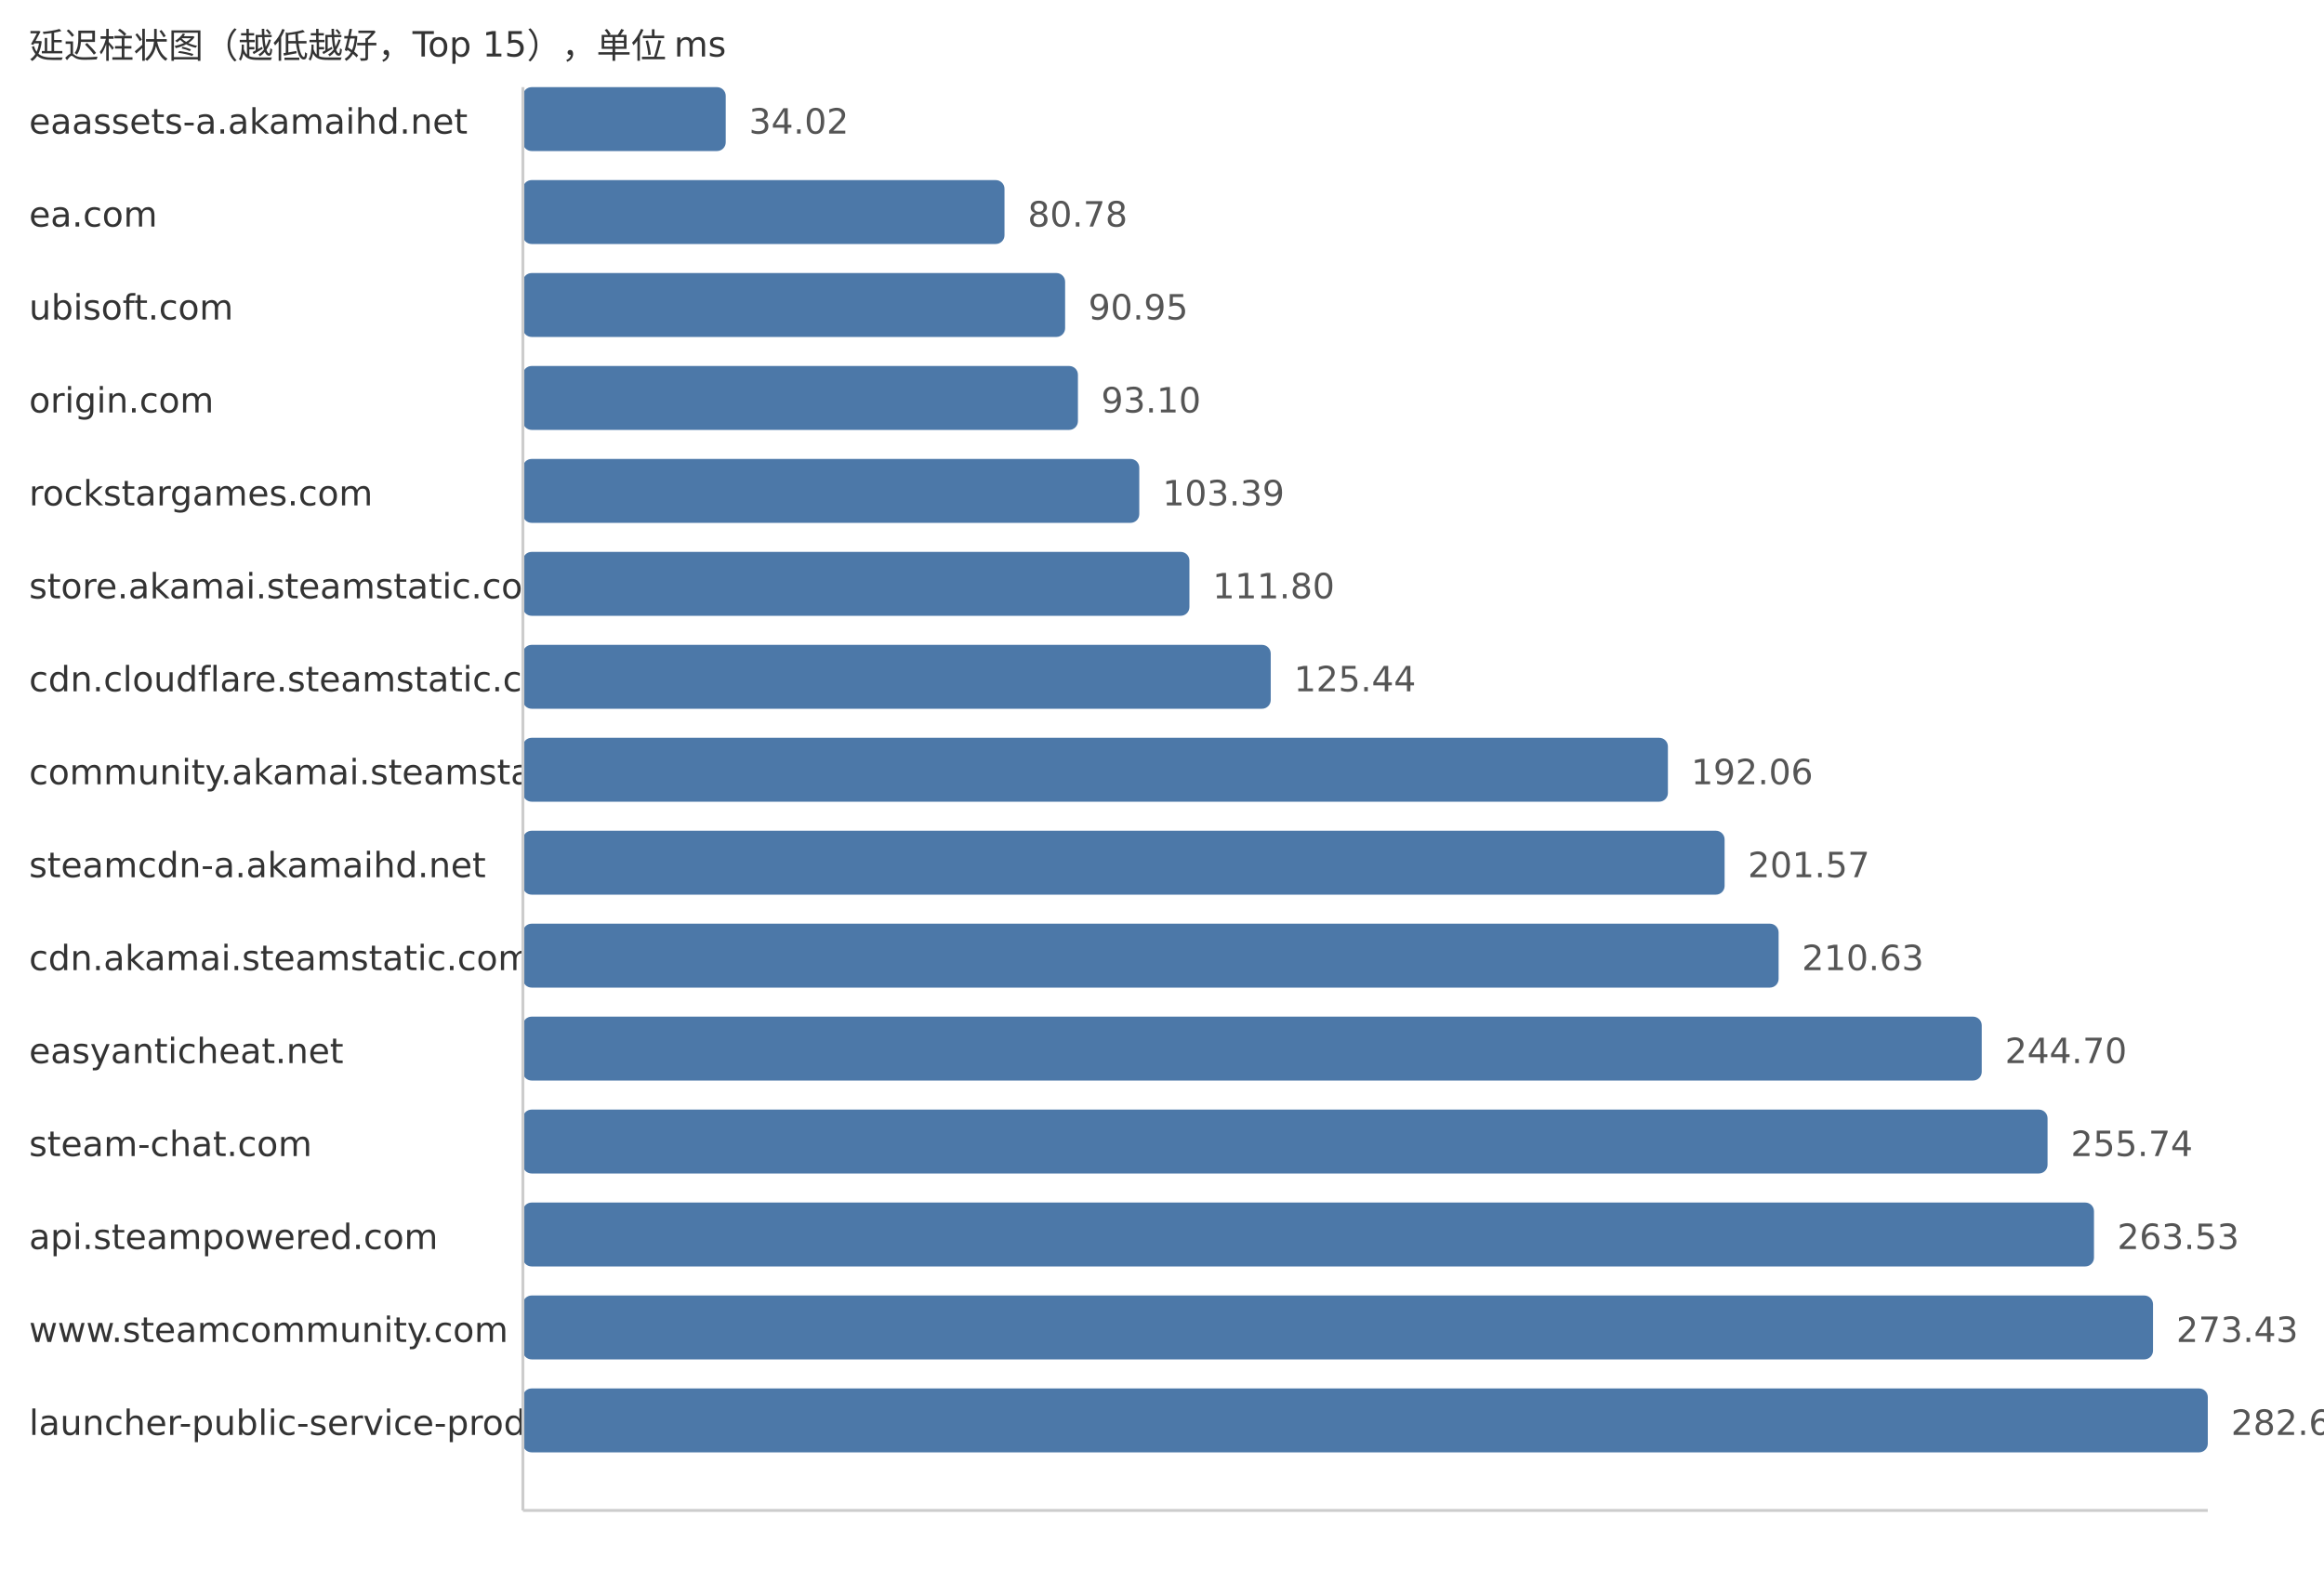
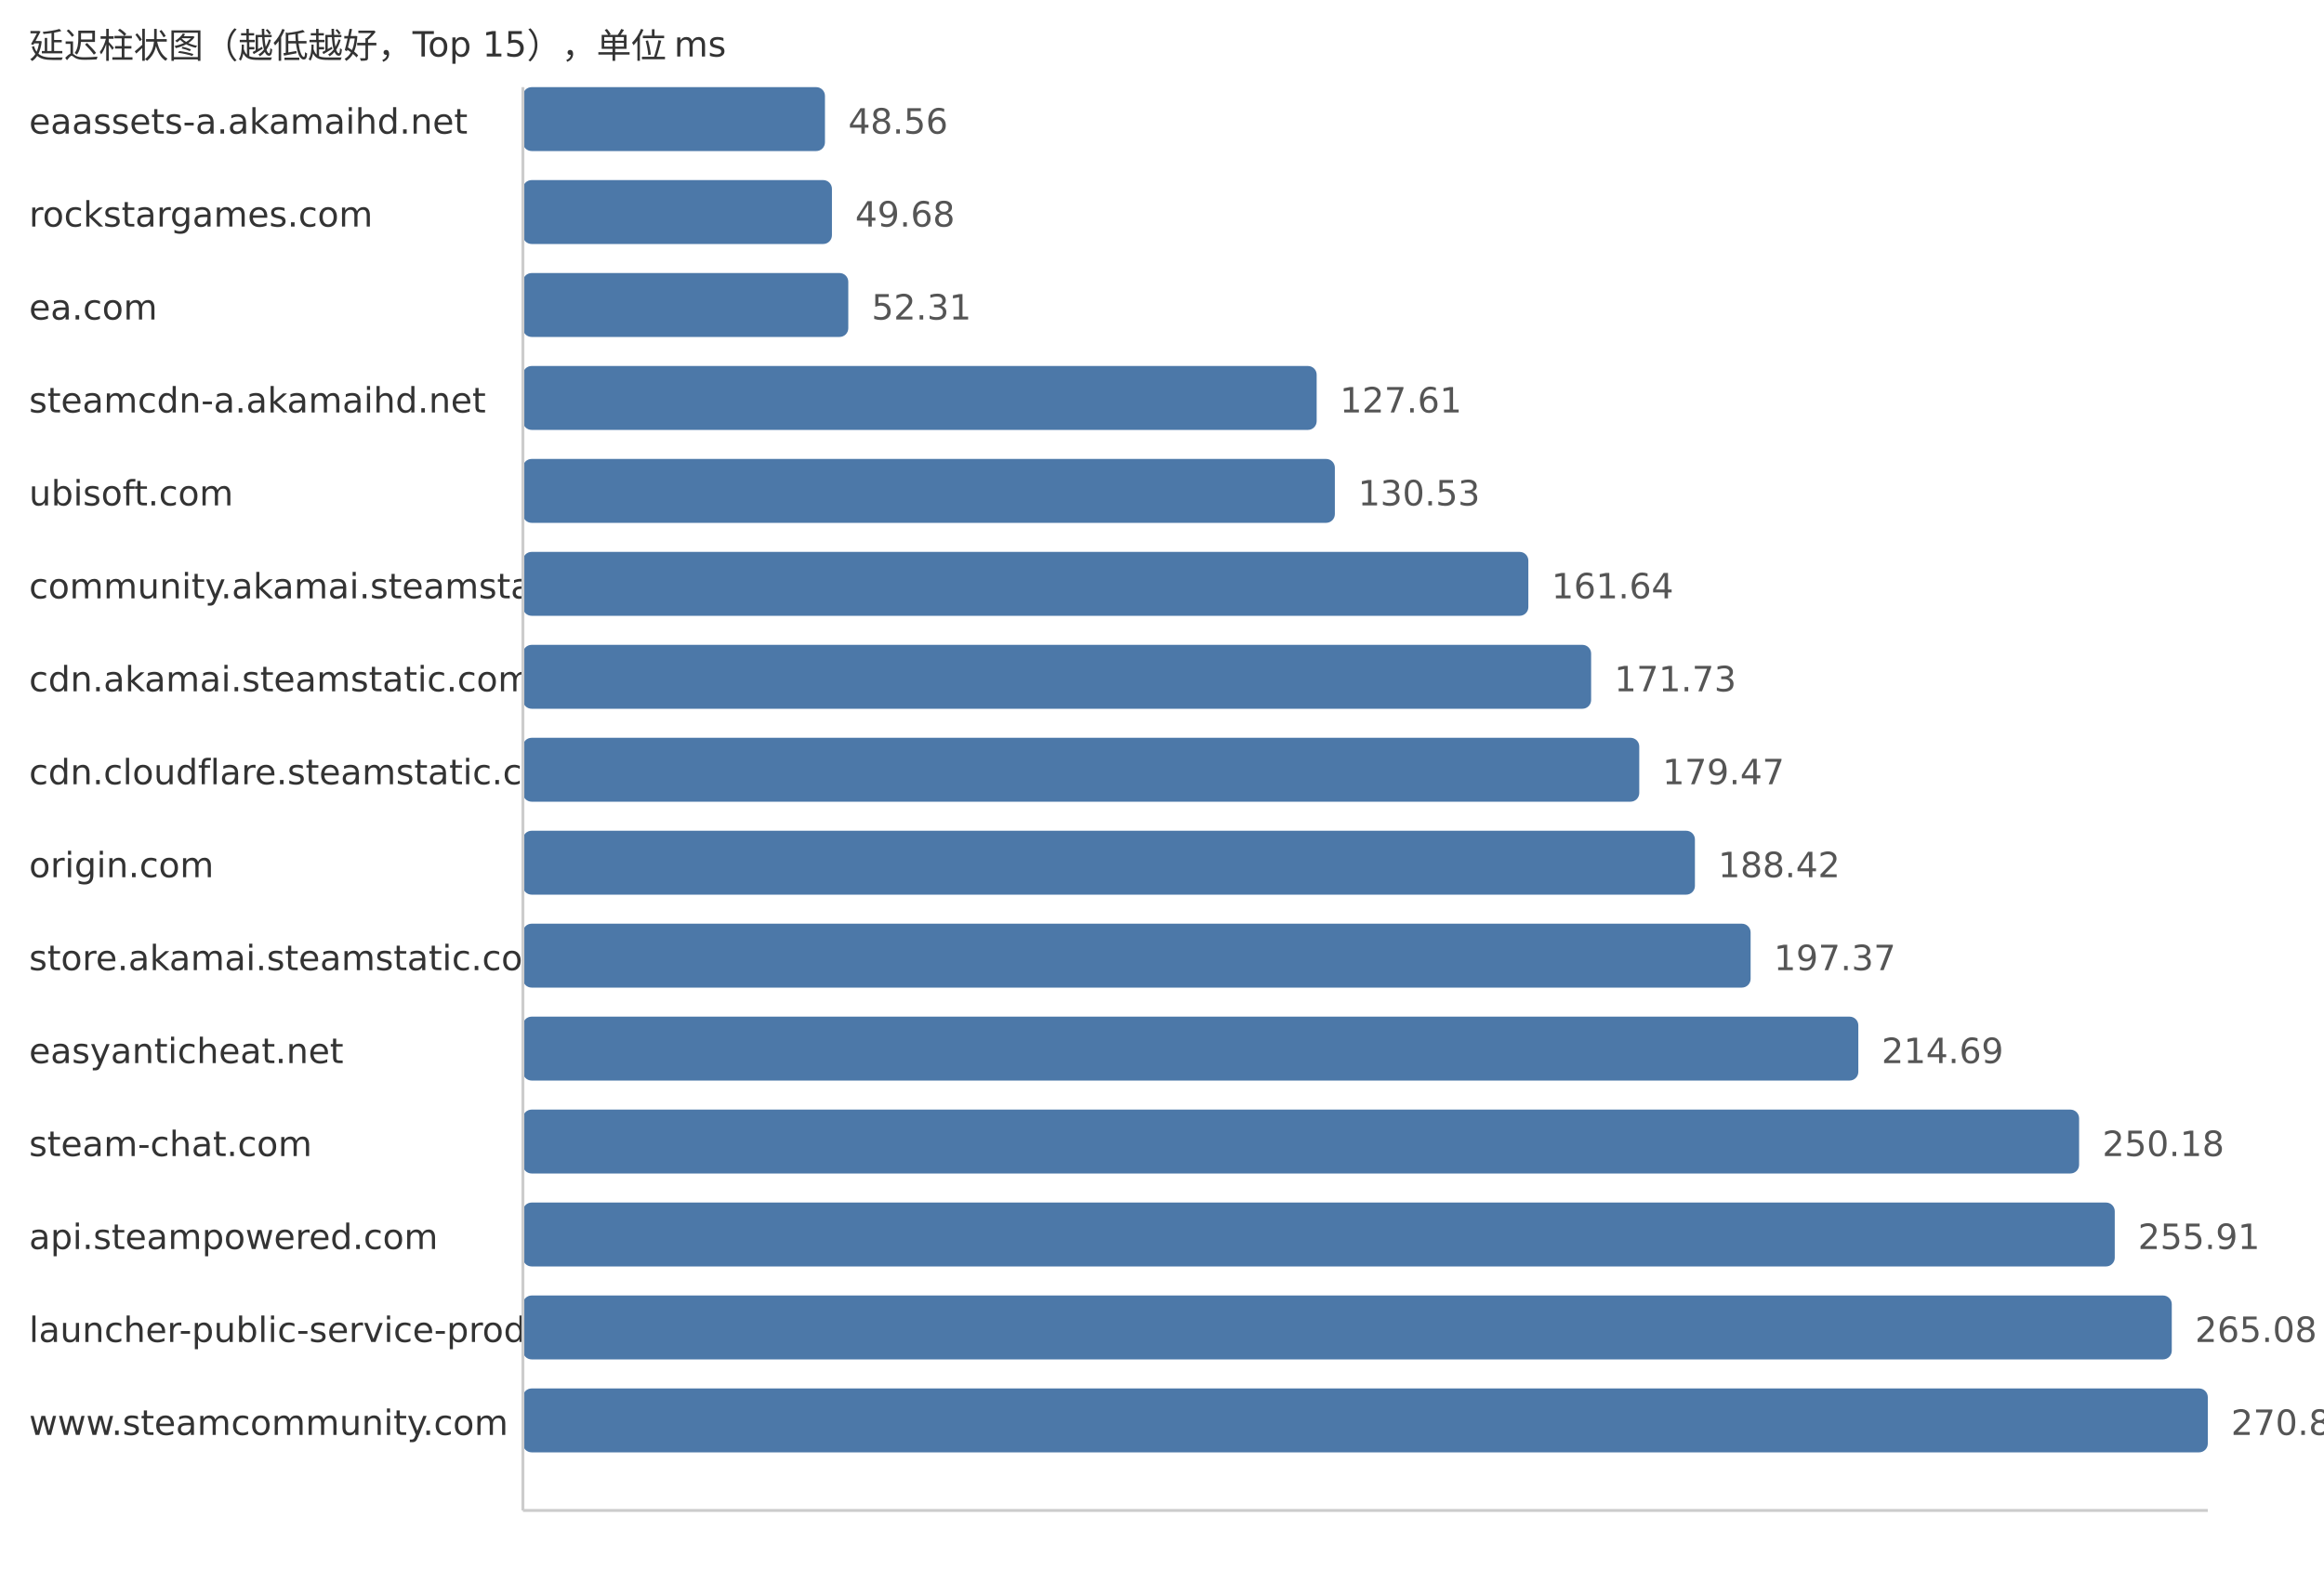
<svg xmlns="http://www.w3.org/2000/svg" width="800" height="540">
  <style> .label{font-family:DejaVu Sans,Verdana,Geneva,sans-serif;font-size:12px;fill:#333} .value{font-family:DejaVu Sans,Verdana,Geneva,sans-serif;font-size:12px;fill:#555} </style>
  <text x="10" y="20" class="label">延迟柱状图（越低越好，Top 15），单位 ms</text>
  <text x="10" y="46" class="label">eaassets-a.akamaihd.net</text>
-   <rect x="180" y="30" width="69.82" height="22" fill="#4c78a8" rx="3" />
-   <text x="257.82" y="46" class="value">34.02</text>
-   <text x="10" y="78" class="label">ea.com</text>
-   <rect x="180" y="62" width="165.78" height="22" fill="#4c78a8" rx="3" />
-   <text x="353.78" y="78" class="value">80.78</text>
-   <text x="10" y="110" class="label">ubisoft.com</text>
-   <rect x="180" y="94" width="186.65" height="22" fill="#4c78a8" rx="3" />
-   <text x="374.65" y="110" class="value">90.95</text>
-   <text x="10" y="142" class="label">origin.com</text>
-   <rect x="180" y="126" width="191.06" height="22" fill="#4c78a8" rx="3" />
-   <text x="379.06" y="142" class="value">93.10</text>
-   <text x="10" y="174" class="label">rockstargames.com</text>
-   <rect x="180" y="158" width="212.18" height="22" fill="#4c78a8" rx="3" />
-   <text x="400.18" y="174" class="value">103.39</text>
-   <text x="10" y="206" class="label">store.akamai.steamstatic.com</text>
-   <rect x="180" y="190" width="229.44" height="22" fill="#4c78a8" rx="3" />
-   <text x="417.44" y="206" class="value">111.80</text>
-   <text x="10" y="238" class="label">cdn.cloudflare.steamstatic.com</text>
-   <rect x="180" y="222" width="257.43" height="22" fill="#4c78a8" rx="3" />
-   <text x="445.43" y="238" class="value">125.44</text>
-   <text x="10" y="270" class="label">community.akamai.steamstatic.com</text>
-   <rect x="180" y="254" width="394.15" height="22" fill="#4c78a8" rx="3" />
-   <text x="582.15" y="270" class="value">192.06</text>
-   <text x="10" y="302" class="label">steamcdn-a.akamaihd.net</text>
-   <rect x="180" y="286" width="413.67" height="22" fill="#4c78a8" rx="3" />
-   <text x="601.67" y="302" class="value">201.57</text>
-   <text x="10" y="334" class="label">cdn.akamai.steamstatic.com</text>
-   <rect x="180" y="318" width="432.26" height="22" fill="#4c78a8" rx="3" />
-   <text x="620.26" y="334" class="value">210.63</text>
+   <rect x="180" y="30" width="103.98" height="22" fill="#4c78a8" rx="3" />
+   <text x="291.98" y="46" class="value">48.56</text>
+   <text x="10" y="78" class="label">rockstargames.com</text>
+   <rect x="180" y="62" width="106.38" height="22" fill="#4c78a8" rx="3" />
+   <text x="294.38" y="78" class="value">49.68</text>
+   <text x="10" y="110" class="label">ea.com</text>
+   <rect x="180" y="94" width="112.01" height="22" fill="#4c78a8" rx="3" />
+   <text x="300.01" y="110" class="value">52.31</text>
+   <text x="10" y="142" class="label">steamcdn-a.akamaihd.net</text>
+   <rect x="180" y="126" width="273.24" height="22" fill="#4c78a8" rx="3" />
+   <text x="461.24" y="142" class="value">127.61</text>
+   <text x="10" y="174" class="label">ubisoft.com</text>
+   <rect x="180" y="158" width="279.5" height="22" fill="#4c78a8" rx="3" />
+   <text x="467.5" y="174" class="value">130.53</text>
+   <text x="10" y="206" class="label">community.akamai.steamstatic.com</text>
+   <rect x="180" y="190" width="346.11" height="22" fill="#4c78a8" rx="3" />
+   <text x="534.11" y="206" class="value">161.64</text>
+   <text x="10" y="238" class="label">cdn.akamai.steamstatic.com</text>
+   <rect x="180" y="222" width="367.72" height="22" fill="#4c78a8" rx="3" />
+   <text x="555.72" y="238" class="value">171.73</text>
+   <text x="10" y="270" class="label">cdn.cloudflare.steamstatic.com</text>
+   <rect x="180" y="254" width="384.29" height="22" fill="#4c78a8" rx="3" />
+   <text x="572.29" y="270" class="value">179.47</text>
+   <text x="10" y="302" class="label">origin.com</text>
+   <rect x="180" y="286" width="403.45" height="22" fill="#4c78a8" rx="3" />
+   <text x="591.45" y="302" class="value">188.42</text>
+   <text x="10" y="334" class="label">store.akamai.steamstatic.com</text>
+   <rect x="180" y="318" width="422.62" height="22" fill="#4c78a8" rx="3" />
+   <text x="610.62" y="334" class="value">197.37</text>
  <text x="10" y="366" class="label">easyanticheat.net</text>
-   <rect x="180" y="350" width="502.18" height="22" fill="#4c78a8" rx="3" />
-   <text x="690.18" y="366" class="value">244.70</text>
+   <rect x="180" y="350" width="459.7" height="22" fill="#4c78a8" rx="3" />
+   <text x="647.7" y="366" class="value">214.69</text>
  <text x="10" y="398" class="label">steam-chat.com</text>
-   <rect x="180" y="382" width="524.84" height="22" fill="#4c78a8" rx="3" />
-   <text x="712.84" y="398" class="value">255.74</text>
+   <rect x="180" y="382" width="535.7" height="22" fill="#4c78a8" rx="3" />
+   <text x="723.7" y="398" class="value">250.18</text>
  <text x="10" y="430" class="label">api.steampowered.com</text>
-   <rect x="180" y="414" width="540.82" height="22" fill="#4c78a8" rx="3" />
-   <text x="728.82" y="430" class="value">263.53</text>
-   <text x="10" y="462" class="label">www.steamcommunity.com</text>
-   <rect x="180" y="446" width="561.14" height="22" fill="#4c78a8" rx="3" />
-   <text x="749.14" y="462" class="value">273.43</text>
-   <text x="10" y="494" class="label">launcher-public-service-prod06.ol.epicgames.com</text>
+   <rect x="180" y="414" width="547.97" height="22" fill="#4c78a8" rx="3" />
+   <text x="735.97" y="430" class="value">255.91</text>
+   <text x="10" y="462" class="label">launcher-public-service-prod06.ol.epicgames.com</text>
+   <rect x="180" y="446" width="567.6" height="22" fill="#4c78a8" rx="3" />
+   <text x="755.6" y="462" class="value">265.08</text>
+   <text x="10" y="494" class="label">www.steamcommunity.com</text>
  <rect x="180" y="478" width="580.0" height="22" fill="#4c78a8" rx="3" />
-   <text x="768.0" y="494" class="value">282.62</text>
+   <text x="768.0" y="494" class="value">270.87</text>
  <line x1="180" y1="30" x2="180" y2="520" stroke="#ccc" />
  <line x1="180" y1="520" x2="760" y2="520" stroke="#ccc" />
</svg>
